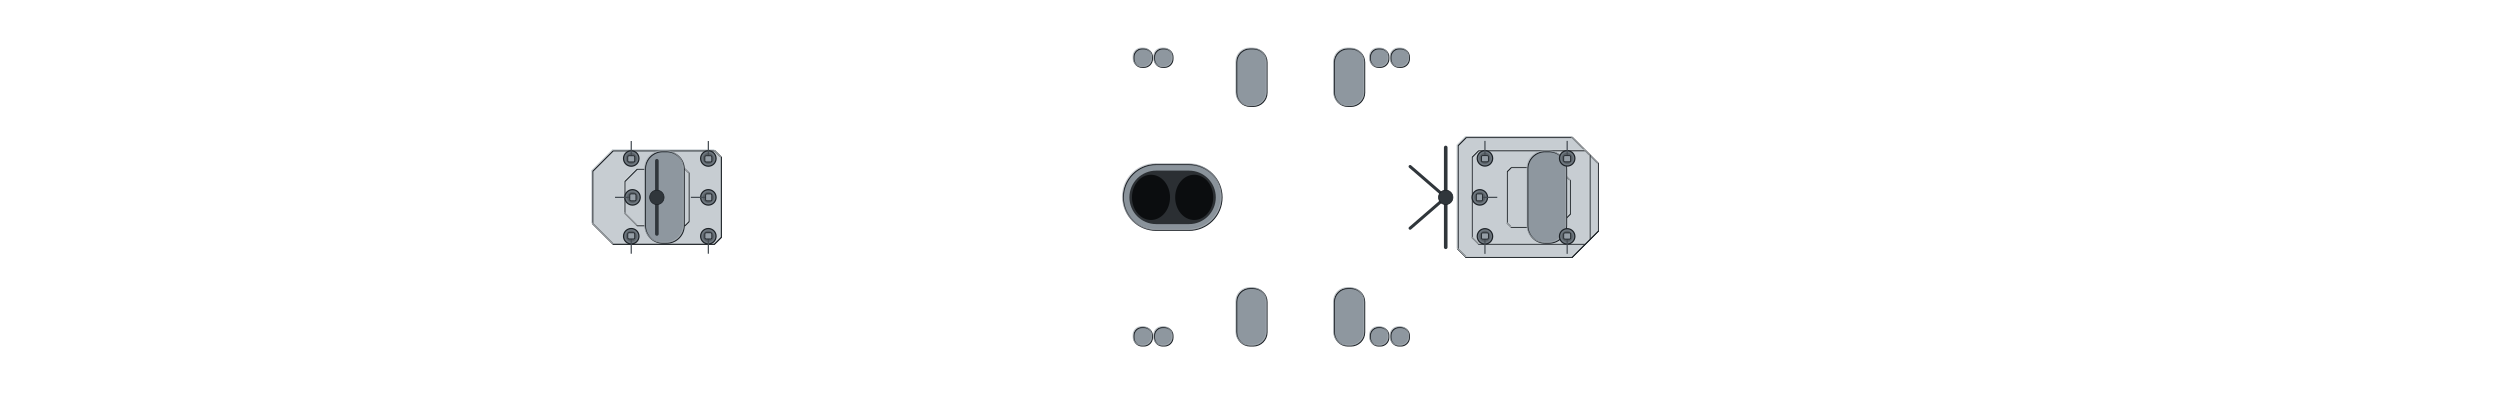
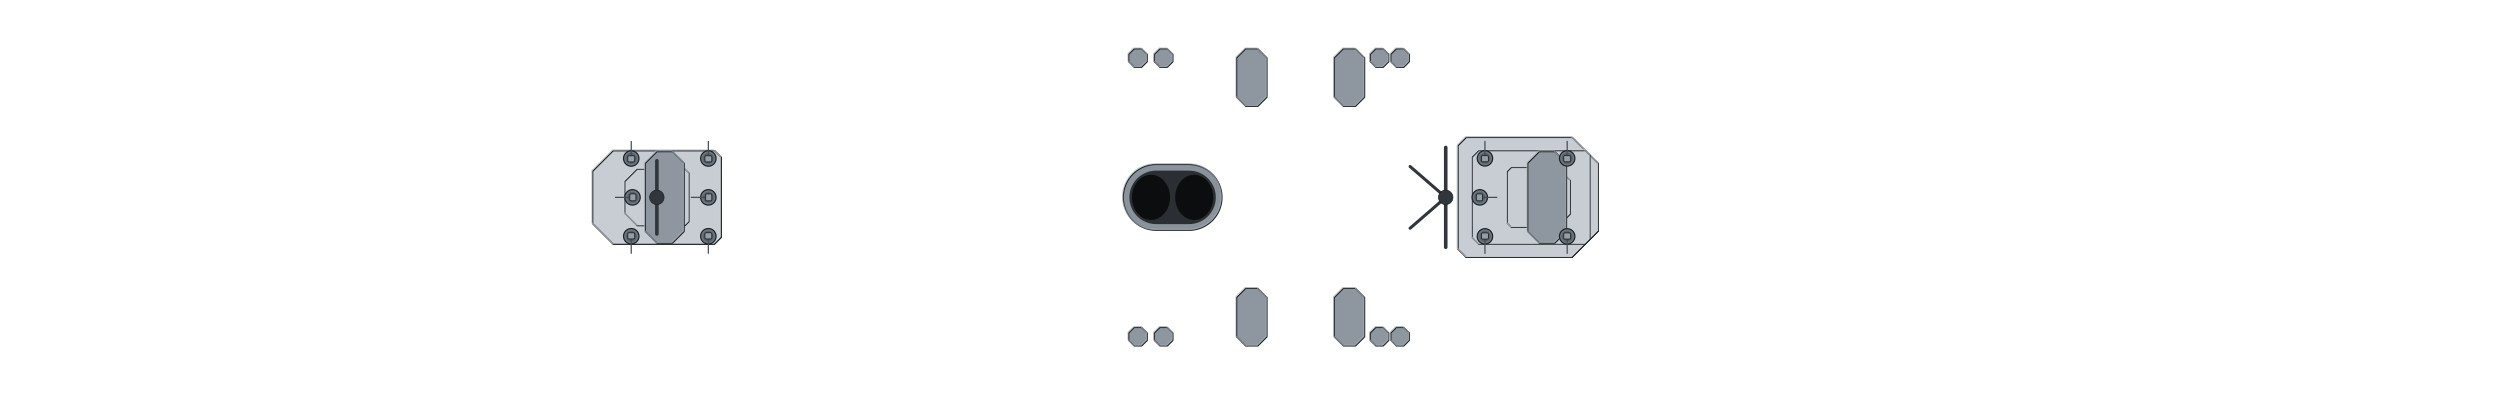
<svg xmlns="http://www.w3.org/2000/svg" width="2432" height="384" viewBox="-121.6 -19.2 243.2 38.4" shape-rendering="geometricPrecision">
  <defs>
    <clipPath id="hullclip">
      <path d="M-116.5,-1.618 L-116.491,-1.805 L-116.466,-1.991 L-116.423,-2.177 L-116.364,-2.363 L-116.287,-2.549 L-116.194,-2.735 L-116.084,-2.921 L-115.956,-3.106 L-115.812,-3.292 L-115.651,-3.477 L-115.472,-3.661 L-115.277,-3.846 L-115.066,-4.03 L-114.837,-4.213 L-114.592,-4.397 L-114.33,-4.58 L-114.051,-4.762 L-113.755,-4.944 L-113.443,-5.125 L-113.115,-5.306 L-112.77,-5.486 L-112.408,-5.666 L-112.03,-5.845 L-111.636,-6.023 L-111.225,-6.201 L-110.798,-6.378 L-110.355,-6.554 L-109.896,-6.729 L-109.421,-6.904 L-108.929,-7.078 L-108.422,-7.251 L-107.899,-7.423 L-107.361,-7.594 L-106.806,-7.764 L-106.236,-7.934 L-105.651,-8.102 L-105.05,-8.269 L-104.434,-8.435 L-103.802,-8.6 L-103.156,-8.765 L-102.494,-8.927 L-101.817,-9.089 L-101.126,-9.25 L-100.419,-9.409 L-99.699,-9.567 L-98.963,-9.724 L-98.213,-9.88 L-97.449,-10.034 L-96.67,-10.187 L-95.878,-10.339 L-95.071,-10.489 L-94.25,-10.638 L-93.416,-10.785 L-92.568,-10.931 L-91.707,-11.076 L-90.832,-11.219 L-89.944,-11.36 L-89.043,-11.5 L-88.129,-11.638 L-87.202,-11.775 L-86.262,-11.91 L-85.309,-12.043 L-84.344,-12.175 L-83.367,-12.305 L-82.378,-12.433 L-81.377,-12.56 L-80.363,-12.685 L-79.338,-12.808 L-78.302,-12.929 L-77.254,-13.048 L-76.195,-13.166 L-75.124,-13.281 L-74.043,-13.395 L-72.951,-13.507 L-71.848,-13.617 L-70.734,-13.724 L-69.611,-13.83 L-68.477,-13.934 L-67.333,-14.036 L-66.18,-14.135 L-65.016,-14.233 L-63.843,-14.329 L-62.661,-14.422 L-61.47,-14.513 L-60.27,-14.602 L-59.061,-14.689 L-57.843,-14.774 L-56.617,-14.857 L-55.383,-14.937 L-54.14,-15.015 L-52.89,-15.09 L-51.632,-15.164 L-50.366,-15.235 L-49.093,-15.303 L-47.813,-15.37 L-46.526,-15.434 L-45.232,-15.495 L-43.932,-15.554 L-42.625,-15.611 L-41.311,-15.665 L-39.992,-15.716 L-38.667,-15.765 L-37.337,-15.812 L-36,-15.856 L-34.659,-15.897 L-33.313,-15.936 L-31.961,-15.972 L-30.605,-16.005 L-29.245,-16.036 L-27.88,-16.064 L-26.512,-16.089 L-25.139,-16.111 L-23.763,-16.131 L-22.383,-16.147 L-21,-16.161 L-19.614,-16.172 L-18.225,-16.179 L-16.833,-16.184 L-15.439,-16.185 L-14.043,-16.185 L-12.644,-16.185 L-11.244,-16.185 L-9.842,-16.185 L-8.439,-16.185 L-7.034,-16.185 L-5.629,-16.185 L-4.222,-16.185 L-2.815,-16.185 L-1.408,-16.185 L-0,-16.185 L1.408,-16.185 L2.815,-16.185 L4.222,-16.185 L5.629,-16.185 L7.034,-16.185 L8.439,-16.185 L9.842,-16.185 L11.244,-16.185 L12.644,-16.185 L14.043,-16.185 L15.439,-16.185 L16.833,-16.182 L18.225,-16.173 L19.614,-16.156 L21,-16.132 L22.383,-16.101 L23.763,-16.065 L25.139,-16.022 L26.512,-15.972 L27.88,-15.917 L29.245,-15.855 L30.605,-15.788 L31.961,-15.715 L33.313,-15.636 L34.659,-15.552 L36,-15.462 L37.337,-15.366 L38.667,-15.266 L39.992,-15.16 L41.311,-15.05 L42.625,-14.934 L43.932,-14.813 L45.232,-14.688 L46.526,-14.558 L47.813,-14.424 L49.093,-14.285 L50.366,-14.142 L51.632,-13.995 L52.89,-13.844 L54.14,-13.689 L55.383,-13.53 L56.617,-13.367 L57.843,-13.201 L59.061,-13.032 L60.27,-12.859 L61.47,-12.683 L62.661,-12.504 L63.843,-12.323 L65.016,-12.138 L66.18,-11.951 L67.333,-11.761 L68.477,-11.569 L69.611,-11.375 L70.734,-11.179 L71.848,-10.98 L72.951,-10.78 L74.043,-10.579 L75.124,-10.375 L76.195,-10.171 L77.254,-9.965 L78.302,-9.758 L79.338,-9.55 L80.363,-9.341 L81.377,-9.132 L82.378,-8.922 L83.367,-8.711 L84.344,-8.501 L85.309,-8.29 L86.262,-8.079 L87.202,-7.868 L88.129,-7.658 L89.043,-7.448 L89.944,-7.239 L90.832,-7.03 L91.707,-6.822 L92.568,-6.615 L93.416,-6.41 L94.25,-6.205 L95.071,-6.002 L95.878,-5.801 L96.67,-5.601 L97.449,-5.402 L98.213,-5.206 L98.963,-5.012 L99.699,-4.82 L100.419,-4.63 L101.126,-4.442 L101.817,-4.257 L102.494,-4.075 L103.156,-3.895 L103.802,-3.718 L104.434,-3.545 L105.05,-3.374 L105.651,-3.206 L106.236,-3.042 L106.806,-2.881 L107.361,-2.724 L107.899,-2.57 L108.422,-2.42 L108.929,-2.273 L109.421,-2.131 L109.896,-1.993 L110.355,-1.858 L110.798,-1.728 L111.225,-1.602 L111.636,-1.48 L112.03,-1.362 L112.408,-1.25 L112.77,-1.141 L113.115,-1.037 L113.443,-0.938 L113.755,-0.843 L114.051,-0.754 L114.33,-0.669 L114.592,-0.589 L114.837,-0.514 L115.066,-0.444 L115.277,-0.378 L115.472,-0.318 L115.651,-0.263 L115.812,-0.214 L115.956,-0.169 L116.084,-0.129 L116.194,-0.095 L116.287,-0.066 L116.364,-0.042 L116.423,-0.024 L116.466,-0.011 L116.466,0.011 L116.423,0.024 L116.364,0.042 L116.287,0.066 L116.194,0.095 L116.084,0.129 L115.956,0.169 L115.812,0.214 L115.651,0.263 L115.472,0.318 L115.277,0.378 L115.066,0.444 L114.837,0.514 L114.592,0.589 L114.33,0.669 L114.051,0.754 L113.755,0.843 L113.443,0.938 L113.115,1.037 L112.77,1.141 L112.408,1.25 L112.03,1.362 L111.636,1.48 L111.225,1.602 L110.798,1.728 L110.355,1.858 L109.896,1.993 L109.421,2.131 L108.929,2.273 L108.422,2.42 L107.899,2.57 L107.361,2.724 L106.806,2.881 L106.236,3.042 L105.651,3.206 L105.05,3.374 L104.434,3.545 L103.802,3.718 L103.156,3.895 L102.494,4.075 L101.817,4.257 L101.126,4.442 L100.419,4.63 L99.699,4.82 L98.963,5.012 L98.213,5.206 L97.449,5.402 L96.67,5.601 L95.878,5.801 L95.071,6.002 L94.25,6.205 L93.416,6.41 L92.568,6.615 L91.707,6.822 L90.832,7.03 L89.944,7.239 L89.043,7.448 L88.129,7.658 L87.202,7.868 L86.262,8.079 L85.309,8.29 L84.344,8.501 L83.367,8.711 L82.378,8.922 L81.377,9.132 L80.363,9.341 L79.338,9.55 L78.302,9.758 L77.254,9.965 L76.195,10.171 L75.124,10.375 L74.043,10.579 L72.951,10.78 L71.848,10.98 L70.734,11.179 L69.611,11.375 L68.477,11.569 L67.333,11.761 L66.18,11.951 L65.016,12.138 L63.843,12.323 L62.661,12.504 L61.47,12.683 L60.27,12.859 L59.061,13.032 L57.843,13.201 L56.617,13.367 L55.383,13.53 L54.14,13.689 L52.89,13.844 L51.632,13.995 L50.366,14.142 L49.093,14.285 L47.813,14.424 L46.526,14.558 L45.232,14.688 L43.932,14.813 L42.625,14.934 L41.311,15.05 L39.992,15.16 L38.667,15.266 L37.337,15.366 L36,15.462 L34.659,15.552 L33.313,15.636 L31.961,15.715 L30.605,15.788 L29.245,15.855 L27.88,15.917 L26.512,15.972 L25.139,16.022 L23.763,16.065 L22.383,16.101 L21,16.132 L19.614,16.156 L18.225,16.173 L16.833,16.182 L15.439,16.185 L14.043,16.185 L12.644,16.185 L11.244,16.185 L9.842,16.185 L8.439,16.185 L7.034,16.185 L5.629,16.185 L4.222,16.185 L2.815,16.185 L1.408,16.185 L-0,16.185 L-1.408,16.185 L-2.815,16.185 L-4.222,16.185 L-5.629,16.185 L-7.034,16.185 L-8.439,16.185 L-9.842,16.185 L-11.244,16.185 L-12.644,16.185 L-14.043,16.185 L-15.439,16.185 L-16.833,16.184 L-18.225,16.179 L-19.614,16.172 L-21,16.161 L-22.383,16.147 L-23.763,16.131 L-25.139,16.111 L-26.512,16.089 L-27.88,16.064 L-29.245,16.036 L-30.605,16.005 L-31.961,15.972 L-33.313,15.936 L-34.659,15.897 L-36,15.856 L-37.337,15.812 L-38.667,15.765 L-39.992,15.716 L-41.311,15.665 L-42.625,15.611 L-43.932,15.554 L-45.232,15.495 L-46.526,15.434 L-47.813,15.37 L-49.093,15.303 L-50.366,15.235 L-51.632,15.164 L-52.89,15.09 L-54.14,15.015 L-55.383,14.937 L-56.617,14.857 L-57.843,14.774 L-59.061,14.689 L-60.27,14.602 L-61.47,14.513 L-62.661,14.422 L-63.843,14.329 L-65.016,14.233 L-66.18,14.135 L-67.333,14.036 L-68.477,13.934 L-69.611,13.83 L-70.734,13.724 L-71.848,13.617 L-72.951,13.507 L-74.043,13.395 L-75.124,13.281 L-76.195,13.166 L-77.254,13.048 L-78.302,12.929 L-79.338,12.808 L-80.363,12.685 L-81.377,12.56 L-82.378,12.433 L-83.367,12.305 L-84.344,12.175 L-85.309,12.043 L-86.262,11.91 L-87.202,11.775 L-88.129,11.638 L-89.043,11.5 L-89.944,11.36 L-90.832,11.219 L-91.707,11.076 L-92.568,10.931 L-93.416,10.785 L-94.25,10.638 L-95.071,10.489 L-95.878,10.339 L-96.67,10.187 L-97.449,10.034 L-98.213,9.88 L-98.963,9.724 L-99.699,9.567 L-100.419,9.409 L-101.126,9.25 L-101.817,9.089 L-102.494,8.927 L-103.156,8.765 L-103.802,8.6 L-104.434,8.435 L-105.05,8.269 L-105.651,8.102 L-106.236,7.934 L-106.806,7.764 L-107.361,7.594 L-107.899,7.423 L-108.422,7.251 L-108.929,7.078 L-109.421,6.904 L-109.896,6.729 L-110.355,6.554 L-110.798,6.378 L-111.225,6.201 L-111.636,6.023 L-112.03,5.845 L-112.408,5.666 L-112.77,5.486 L-113.115,5.306 L-113.443,5.125 L-113.755,4.944 L-114.051,4.762 L-114.33,4.58 L-114.592,4.397 L-114.837,4.213 L-115.066,4.03 L-115.277,3.846 L-115.472,3.661 L-115.651,3.477 L-115.812,3.292 L-115.956,3.106 L-116.084,2.921 L-116.194,2.735 L-116.287,2.549 L-116.364,2.363 L-116.423,2.177 L-116.466,1.991 L-116.491,1.805 L-116.5,1.618 Z" />
    </clipPath>
    <clipPath id="deckclip">
      <path d="M-116.5,-1.068 L-116.491,-1.255 L-116.466,-1.441 L-116.423,-1.627 L-116.364,-1.813 L-116.287,-1.999 L-116.194,-2.185 L-116.084,-2.371 L-115.956,-2.556 L-115.812,-2.742 L-115.651,-2.927 L-115.472,-3.111 L-115.277,-3.296 L-115.066,-3.48 L-114.837,-3.663 L-114.592,-3.847 L-114.33,-4.03 L-114.051,-4.212 L-113.755,-4.394 L-113.443,-4.575 L-113.115,-4.756 L-112.77,-4.936 L-112.408,-5.116 L-112.03,-5.295 L-111.636,-5.473 L-111.225,-5.651 L-110.798,-5.828 L-110.355,-6.004 L-109.896,-6.179 L-109.421,-6.354 L-108.929,-6.528 L-108.422,-6.701 L-107.899,-6.873 L-107.361,-7.044 L-106.806,-7.214 L-106.236,-7.384 L-105.651,-7.552 L-105.05,-7.719 L-104.434,-7.885 L-103.802,-8.05 L-103.156,-8.215 L-102.494,-8.377 L-101.817,-8.539 L-101.126,-8.7 L-100.419,-8.859 L-99.699,-9.017 L-98.963,-9.174 L-98.213,-9.33 L-97.449,-9.484 L-96.67,-9.637 L-95.878,-9.789 L-95.071,-9.939 L-94.25,-10.088 L-93.416,-10.235 L-92.568,-10.381 L-91.707,-10.526 L-90.832,-10.669 L-89.944,-10.81 L-89.043,-10.95 L-88.129,-11.088 L-87.202,-11.225 L-86.262,-11.36 L-85.309,-11.493 L-84.344,-11.625 L-83.367,-11.755 L-82.378,-11.883 L-81.377,-12.01 L-80.363,-12.135 L-79.338,-12.258 L-78.302,-12.379 L-77.254,-12.498 L-76.195,-12.616 L-75.124,-12.731 L-74.043,-12.845 L-72.951,-12.957 L-71.848,-13.067 L-70.734,-13.174 L-69.611,-13.28 L-68.477,-13.384 L-67.333,-13.486 L-66.18,-13.585 L-65.016,-13.683 L-63.843,-13.779 L-62.661,-13.872 L-61.47,-13.963 L-60.27,-14.052 L-59.061,-14.139 L-57.843,-14.224 L-56.617,-14.307 L-55.383,-14.387 L-54.14,-14.465 L-52.89,-14.54 L-51.632,-14.614 L-50.366,-14.685 L-49.093,-14.753 L-47.813,-14.82 L-46.526,-14.884 L-45.232,-14.945 L-43.932,-15.004 L-42.625,-15.061 L-41.311,-15.115 L-39.992,-15.166 L-38.667,-15.215 L-37.337,-15.262 L-36,-15.306 L-34.659,-15.347 L-33.313,-15.386 L-31.961,-15.422 L-30.605,-15.455 L-29.245,-15.486 L-27.88,-15.514 L-26.512,-15.539 L-25.139,-15.561 L-23.763,-15.581 L-22.383,-15.597 L-21,-15.611 L-19.614,-15.622 L-18.225,-15.629 L-16.833,-15.634 L-15.439,-15.635 L-14.043,-15.635 L-12.644,-15.635 L-11.244,-15.635 L-9.842,-15.635 L-8.439,-15.635 L-7.034,-15.635 L-5.629,-15.635 L-4.222,-15.635 L-2.815,-15.635 L-1.408,-15.635 L-0,-15.635 L1.408,-15.635 L2.815,-15.635 L4.222,-15.635 L5.629,-15.635 L7.034,-15.635 L8.439,-15.635 L9.842,-15.635 L11.244,-15.635 L12.644,-15.635 L14.043,-15.635 L15.439,-15.635 L16.833,-15.632 L18.225,-15.623 L19.614,-15.606 L21,-15.582 L22.383,-15.551 L23.763,-15.515 L25.139,-15.472 L26.512,-15.422 L27.88,-15.367 L29.245,-15.305 L30.605,-15.238 L31.961,-15.165 L33.313,-15.086 L34.659,-15.002 L36,-14.912 L37.337,-14.816 L38.667,-14.716 L39.992,-14.61 L41.311,-14.5 L42.625,-14.384 L43.932,-14.263 L45.232,-14.138 L46.526,-14.008 L47.813,-13.874 L49.093,-13.735 L50.366,-13.592 L51.632,-13.445 L52.89,-13.294 L54.14,-13.139 L55.383,-12.98 L56.617,-12.817 L57.843,-12.651 L59.061,-12.482 L60.27,-12.309 L61.47,-12.133 L62.661,-11.954 L63.843,-11.773 L65.016,-11.588 L66.18,-11.401 L67.333,-11.211 L68.477,-11.019 L69.611,-10.825 L70.734,-10.629 L71.848,-10.43 L72.951,-10.23 L74.043,-10.029 L75.124,-9.825 L76.195,-9.621 L77.254,-9.415 L78.302,-9.208 L79.338,-9 L80.363,-8.791 L81.377,-8.582 L82.378,-8.372 L83.367,-8.161 L84.344,-7.951 L85.309,-7.74 L86.262,-7.529 L87.202,-7.318 L88.129,-7.108 L89.043,-6.898 L89.944,-6.689 L90.832,-6.48 L91.707,-6.272 L92.568,-6.065 L93.416,-5.86 L94.25,-5.655 L95.071,-5.452 L95.878,-5.251 L96.67,-5.051 L97.449,-4.852 L98.213,-4.656 L98.963,-4.462 L99.699,-4.27 L100.419,-4.08 L101.126,-3.892 L101.817,-3.707 L102.494,-3.525 L103.156,-3.345 L103.802,-3.168 L104.434,-2.995 L105.05,-2.824 L105.651,-2.656 L106.236,-2.492 L106.806,-2.331 L107.361,-2.174 L107.899,-2.02 L108.422,-1.87 L108.929,-1.723 L109.421,-1.581 L109.896,-1.443 L110.355,-1.308 L110.798,-1.178 L111.225,-1.052 L111.636,-0.93 L112.03,-0.812 L112.408,-0.7 L112.77,-0.591 L113.115,-0.487 L113.443,-0.388 L113.755,-0.293 L114.051,-0.204 L114.33,-0.119 L114.592,-0.039 L114.592,0.039 L114.33,0.119 L114.051,0.204 L113.755,0.293 L113.443,0.388 L113.115,0.487 L112.77,0.591 L112.408,0.7 L112.03,0.812 L111.636,0.93 L111.225,1.052 L110.798,1.178 L110.355,1.308 L109.896,1.443 L109.421,1.581 L108.929,1.723 L108.422,1.87 L107.899,2.02 L107.361,2.174 L106.806,2.331 L106.236,2.492 L105.651,2.656 L105.05,2.824 L104.434,2.995 L103.802,3.168 L103.156,3.345 L102.494,3.525 L101.817,3.707 L101.126,3.892 L100.419,4.08 L99.699,4.27 L98.963,4.462 L98.213,4.656 L97.449,4.852 L96.67,5.051 L95.878,5.251 L95.071,5.452 L94.25,5.655 L93.416,5.86 L92.568,6.065 L91.707,6.272 L90.832,6.48 L89.944,6.689 L89.043,6.898 L88.129,7.108 L87.202,7.318 L86.262,7.529 L85.309,7.74 L84.344,7.951 L83.367,8.161 L82.378,8.372 L81.377,8.582 L80.363,8.791 L79.338,9 L78.302,9.208 L77.254,9.415 L76.195,9.621 L75.124,9.825 L74.043,10.029 L72.951,10.23 L71.848,10.43 L70.734,10.629 L69.611,10.825 L68.477,11.019 L67.333,11.211 L66.18,11.401 L65.016,11.588 L63.843,11.773 L62.661,11.954 L61.47,12.133 L60.27,12.309 L59.061,12.482 L57.843,12.651 L56.617,12.817 L55.383,12.98 L54.14,13.139 L52.89,13.294 L51.632,13.445 L50.366,13.592 L49.093,13.735 L47.813,13.874 L46.526,14.008 L45.232,14.138 L43.932,14.263 L42.625,14.384 L41.311,14.5 L39.992,14.61 L38.667,14.716 L37.337,14.816 L36,14.912 L34.659,15.002 L33.313,15.086 L31.961,15.165 L30.605,15.238 L29.245,15.305 L27.88,15.367 L26.512,15.422 L25.139,15.472 L23.763,15.515 L22.383,15.551 L21,15.582 L19.614,15.606 L18.225,15.623 L16.833,15.632 L15.439,15.635 L14.043,15.635 L12.644,15.635 L11.244,15.635 L9.842,15.635 L8.439,15.635 L7.034,15.635 L5.629,15.635 L4.222,15.635 L2.815,15.635 L1.408,15.635 L-0,15.635 L-1.408,15.635 L-2.815,15.635 L-4.222,15.635 L-5.629,15.635 L-7.034,15.635 L-8.439,15.635 L-9.842,15.635 L-11.244,15.635 L-12.644,15.635 L-14.043,15.635 L-15.439,15.635 L-16.833,15.634 L-18.225,15.629 L-19.614,15.622 L-21,15.611 L-22.383,15.597 L-23.763,15.581 L-25.139,15.561 L-26.512,15.539 L-27.88,15.514 L-29.245,15.486 L-30.605,15.455 L-31.961,15.422 L-33.313,15.386 L-34.659,15.347 L-36,15.306 L-37.337,15.262 L-38.667,15.215 L-39.992,15.166 L-41.311,15.115 L-42.625,15.061 L-43.932,15.004 L-45.232,14.945 L-46.526,14.884 L-47.813,14.82 L-49.093,14.753 L-50.366,14.685 L-51.632,14.614 L-52.89,14.54 L-54.14,14.465 L-55.383,14.387 L-56.617,14.307 L-57.843,14.224 L-59.061,14.139 L-60.27,14.052 L-61.47,13.963 L-62.661,13.872 L-63.843,13.779 L-65.016,13.683 L-66.18,13.585 L-67.333,13.486 L-68.477,13.384 L-69.611,13.28 L-70.734,13.174 L-71.848,13.067 L-72.951,12.957 L-74.043,12.845 L-75.124,12.731 L-76.195,12.616 L-77.254,12.498 L-78.302,12.379 L-79.338,12.258 L-80.363,12.135 L-81.377,12.01 L-82.378,11.883 L-83.367,11.755 L-84.344,11.625 L-85.309,11.493 L-86.262,11.36 L-87.202,11.225 L-88.129,11.088 L-89.043,10.95 L-89.944,10.81 L-90.832,10.669 L-91.707,10.526 L-92.568,10.381 L-93.416,10.235 L-94.25,10.088 L-95.071,9.939 L-95.878,9.789 L-96.67,9.637 L-97.449,9.484 L-98.213,9.33 L-98.963,9.174 L-99.699,9.017 L-100.419,8.859 L-101.126,8.7 L-101.817,8.539 L-102.494,8.377 L-103.156,8.215 L-103.802,8.05 L-104.434,7.885 L-105.05,7.719 L-105.651,7.552 L-106.236,7.384 L-106.806,7.214 L-107.361,7.044 L-107.899,6.873 L-108.422,6.701 L-108.929,6.528 L-109.421,6.354 L-109.896,6.179 L-110.355,6.004 L-110.798,5.828 L-111.225,5.651 L-111.636,5.473 L-112.03,5.295 L-112.408,5.116 L-112.77,4.936 L-113.115,4.756 L-113.443,4.575 L-113.755,4.394 L-114.051,4.212 L-114.33,4.03 L-114.592,3.847 L-114.837,3.663 L-115.066,3.48 L-115.277,3.296 L-115.472,3.111 L-115.651,2.927 L-115.812,2.742 L-115.956,2.556 L-116.084,2.371 L-116.194,2.185 L-116.287,1.999 L-116.364,1.813 L-116.423,1.627 L-116.466,1.441 L-116.491,1.255 L-116.5,1.068 Z" />
    </clipPath>
  </defs>
  <path d="M33.89,3.263 L31.327,5.827 L21.04,5.827 L20.24,5.027 L20.24,-5.027 L21.04,-5.827 L31.327,-5.827 L33.89,-3.263 Z" fill="#a3abb2" stroke="#1c2126" stroke-width="0.12" stroke-linejoin="round" />
  <path d="M33.89,3.263 L31.327,5.827 L21.04,5.827 L20.24,5.027 L20.24,-5.027 L21.04,-5.827 L31.327,-5.827 L33.89,-3.263 Z" fill="none" stroke="#bac0c5" stroke-width="0.108" transform="translate(-0.072,-0.072)" stroke-opacity="0.7" />
  <path d="M31.327,5.827 L21.04,5.827 L20.24,5.027 L20.24,-5.027 L21.04,-5.827 L31.327,-5.827 L33.89,-3.263 L33.89,3.263 Z" fill="#b6bdc3" stroke="#1c2126" stroke-width="0.12" stroke-linejoin="round" />
  <path d="M31.327,5.827 L21.04,5.827 L20.24,5.027 L20.24,-5.027 L21.04,-5.827 L31.327,-5.827 L33.89,-3.263 L33.89,3.263 Z" fill="none" stroke="#c8ced2" stroke-width="0.108" transform="translate(-0.072,-0.072)" stroke-opacity="0.7" />
  <path d="M31.327,5.827 L21.04,5.827 L20.24,5.027 L20.24,-5.027 L21.04,-5.827 L31.327,-5.827 L33.89,-3.263 L33.89,3.263 Z" fill="#c7cdd2" stroke="#1c2126" stroke-width="0.12" stroke-linejoin="round" />
  <path d="M31.327,5.827 L21.04,5.827 L20.24,5.027 L20.24,-5.027 L21.04,-5.827 L31.327,-5.827 L33.89,-3.263 L33.89,3.263 Z" fill="none" stroke="#d5dadd" stroke-width="0.108" transform="translate(-0.072,-0.072)" stroke-opacity="0.7" />
  <path d="M33.89,3.263 L31.327,5.827 L21.04,5.827 L20.24,5.027 L20.24,-5.027 L21.04,-5.827 L31.327,-5.827 L33.89,-3.263 Z" fill="#c7cdd2" stroke="#1c2126" stroke-width="0.12" stroke-linejoin="round" />
  <path d="M33.89,3.263 L31.327,5.827 L21.04,5.827 L20.24,5.027 L20.24,-5.027 L21.04,-5.827 L31.327,-5.827 L33.89,-3.263 Z" fill="none" stroke="#d5dadd" stroke-width="0.108" transform="translate(-0.072,-0.072)" stroke-opacity="0.7" />
  <path d="M32.609,4.545 L22.242,4.545 L21.605,3.908 L21.605,-3.908 L22.242,-4.545 L32.609,-4.545 L33.071,-4.082 L33.071,4.082 Z" fill="#c7cdd2" stroke="#1c2126" stroke-width="0.12" stroke-linejoin="round" />
  <path d="M32.609,4.545 L22.242,4.545 L21.605,3.908 L21.605,-3.908 L22.242,-4.545 L32.609,-4.545 L33.071,-4.082 L33.071,4.082 Z" fill="none" stroke="#d5dadd" stroke-width="0.108" transform="translate(-0.072,-0.072)" stroke-opacity="0.7" />
  <path d="M31.16,1.631 L29.879,2.913 L25.426,2.913 L25.018,2.505 L25.018,-2.505 L25.426,-2.913 L29.879,-2.913 L31.16,-1.631 Z" fill="#c7cdd2" stroke="#1c2126" stroke-width="0.12" stroke-linejoin="round" />
  <path d="M31.16,1.631 L29.879,2.913 L25.426,2.913 L25.018,2.505 L25.018,-2.505 L25.426,-2.913 L29.879,-2.913 L31.16,-1.631 Z" fill="none" stroke="#d5dadd" stroke-width="0.108" transform="translate(-0.072,-0.072)" stroke-opacity="0.7" />
  <path d="M-51.457,3.897 L-52.092,4.532 L-61.948,4.532 L-63.942,2.538 L-63.942,-2.538 L-61.948,-4.532 L-52.092,-4.532 L-51.457,-3.897 Z" fill="#a3abb2" stroke="#1c2126" stroke-width="0.12" stroke-linejoin="round" />
  <path d="M-51.457,3.897 L-52.092,4.532 L-61.948,4.532 L-63.942,2.538 L-63.942,-2.538 L-61.948,-4.532 L-52.092,-4.532 L-51.457,-3.897 Z" fill="none" stroke="#bac0c5" stroke-width="0.108" transform="translate(-0.072,-0.072)" stroke-opacity="0.7" />
  <path d="M-52.092,4.532 L-61.948,4.532 L-63.942,2.538 L-63.942,-2.538 L-61.948,-4.532 L-52.092,-4.532 L-51.457,-3.897 L-51.457,3.897 Z" fill="#b6bdc3" stroke="#1c2126" stroke-width="0.12" stroke-linejoin="round" />
  <path d="M-52.092,4.532 L-61.948,4.532 L-63.942,2.538 L-63.942,-2.538 L-61.948,-4.532 L-52.092,-4.532 L-51.457,-3.897 L-51.457,3.897 Z" fill="none" stroke="#c8ced2" stroke-width="0.108" transform="translate(-0.072,-0.072)" stroke-opacity="0.7" />
  <path d="M-52.092,4.532 L-61.948,4.532 L-63.942,2.538 L-63.942,-2.538 L-61.948,-4.532 L-52.092,-4.532 L-51.457,-3.897 L-51.457,3.897 Z" fill="#c7cdd2" stroke="#1c2126" stroke-width="0.12" stroke-linejoin="round" />
  <path d="M-52.092,4.532 L-61.948,4.532 L-63.942,2.538 L-63.942,-2.538 L-61.948,-4.532 L-52.092,-4.532 L-51.457,-3.897 L-51.457,3.897 Z" fill="none" stroke="#d5dadd" stroke-width="0.108" transform="translate(-0.072,-0.072)" stroke-opacity="0.7" />
  <path d="M-54.579,2.366 L-54.964,2.751 L-59.61,2.751 L-60.821,1.541 L-60.821,-1.541 L-59.61,-2.751 L-54.964,-2.751 L-54.579,-2.366 Z" fill="#c7cdd2" stroke="#1c2126" stroke-width="0.12" stroke-linejoin="round" />
  <path d="M-54.579,2.366 L-54.964,2.751 L-59.61,2.751 L-60.821,1.541 L-60.821,-1.541 L-59.61,-2.751 L-54.964,-2.751 L-54.579,-2.366 Z" fill="none" stroke="#d5dadd" stroke-width="0.108" transform="translate(-0.072,-0.072)" stroke-opacity="0.7" />
-   <path d="M28.717,-4.45 L29.094,-4.45 A1.699,1.699 0 0 1 30.793,-2.751 L30.793,2.751 A1.699,1.699 0 0 1 29.094,4.45 L28.717,4.45 A1.699,1.699 0 0 1 27.018,2.751 L27.018,-2.751 A1.699,1.699 0 0 1 28.717,-4.45 Z" fill="#8e979f" stroke="#1c2126" stroke-width="0.12" stroke-linejoin="round" />
-   <path d="M28.717,-4.45 L29.094,-4.45 A1.699,1.699 0 0 1 30.793,-2.751 L30.793,2.751 A1.699,1.699 0 0 1 29.094,4.45 L28.717,4.45 A1.699,1.699 0 0 1 27.018,2.751 L27.018,-2.751 A1.699,1.699 0 0 1 28.717,-4.45 Z" fill="none" stroke="#aab1b7" stroke-width="0.108" transform="translate(-0.072,-0.072)" stroke-opacity="0.7" />
-   <path d="M-57.122,-4.45 L-56.745,-4.45 A1.699,1.699 0 0 1 -55.046,-2.751 L-55.046,2.751 A1.699,1.699 0 0 1 -56.745,4.45 L-57.122,4.45 A1.699,1.699 0 0 1 -58.821,2.751 L-58.821,-2.751 A1.699,1.699 0 0 1 -57.122,-4.45 Z" fill="#8e979f" stroke="#1c2126" stroke-width="0.12" stroke-linejoin="round" />
-   <path d="M-57.122,-4.45 L-56.745,-4.45 A1.699,1.699 0 0 1 -55.046,-2.751 L-55.046,2.751 A1.699,1.699 0 0 1 -56.745,4.45 L-57.122,4.45 A1.699,1.699 0 0 1 -58.821,2.751 L-58.821,-2.751 A1.699,1.699 0 0 1 -57.122,-4.45 Z" fill="none" stroke="#aab1b7" stroke-width="0.108" transform="translate(-0.072,-0.072)" stroke-opacity="0.7" />
-   <path d="M0.027,8.854 L0.322,8.854 A1.328,1.328 0 0 1 1.65,10.181 L1.65,13.127 A1.328,1.328 0 0 1 0.322,14.454 L0.027,14.454 A1.328,1.328 0 0 1 -1.3,13.127 L-1.3,10.181 A1.328,1.328 0 0 1 0.027,8.854 Z" fill="#8e979f" stroke="#1c2126" stroke-width="0.12" stroke-linejoin="round" />
-   <path d="M0.027,8.854 L0.322,8.854 A1.328,1.328 0 0 1 1.65,10.181 L1.65,13.127 A1.328,1.328 0 0 1 0.322,14.454 L0.027,14.454 A1.328,1.328 0 0 1 -1.3,13.127 L-1.3,10.181 A1.328,1.328 0 0 1 0.027,8.854 Z" fill="none" stroke="#aab1b7" stroke-width="0.108" transform="translate(-0.072,-0.072)" stroke-opacity="0.7" />
-   <path d="M0.027,-14.454 L0.322,-14.454 A1.328,1.328 0 0 1 1.65,-13.127 L1.65,-10.181 A1.328,1.328 0 0 1 0.322,-8.854 L0.027,-8.854 A1.328,1.328 0 0 1 -1.3,-10.181 L-1.3,-13.127 A1.328,1.328 0 0 1 0.027,-14.454 Z" fill="#8e979f" stroke="#1c2126" stroke-width="0.12" stroke-linejoin="round" />
-   <path d="M0.027,-14.454 L0.322,-14.454 A1.328,1.328 0 0 1 1.65,-13.127 L1.65,-10.181 A1.328,1.328 0 0 1 0.322,-8.854 L0.027,-8.854 A1.328,1.328 0 0 1 -1.3,-10.181 L-1.3,-13.127 A1.328,1.328 0 0 1 0.027,-14.454 Z" fill="none" stroke="#aab1b7" stroke-width="0.108" transform="translate(-0.072,-0.072)" stroke-opacity="0.7" />
-   <path d="M9.527,8.854 L9.822,8.854 A1.328,1.328 0 0 1 11.15,10.181 L11.15,13.127 A1.328,1.328 0 0 1 9.822,14.454 L9.527,14.454 A1.328,1.328 0 0 1 8.2,13.127 L8.2,10.181 A1.328,1.328 0 0 1 9.527,8.854 Z" fill="#8e979f" stroke="#1c2126" stroke-width="0.12" stroke-linejoin="round" />
-   <path d="M9.527,8.854 L9.822,8.854 A1.328,1.328 0 0 1 11.15,10.181 L11.15,13.127 A1.328,1.328 0 0 1 9.822,14.454 L9.527,14.454 A1.328,1.328 0 0 1 8.2,13.127 L8.2,10.181 A1.328,1.328 0 0 1 9.527,8.854 Z" fill="none" stroke="#aab1b7" stroke-width="0.108" transform="translate(-0.072,-0.072)" stroke-opacity="0.7" />
-   <path d="M9.527,-14.454 L9.822,-14.454 A1.328,1.328 0 0 1 11.15,-13.127 L11.15,-10.181 A1.328,1.328 0 0 1 9.822,-8.854 L9.527,-8.854 A1.328,1.328 0 0 1 8.2,-10.181 L8.2,-13.127 A1.328,1.328 0 0 1 9.527,-14.454 Z" fill="#8e979f" stroke="#1c2126" stroke-width="0.12" stroke-linejoin="round" />
-   <path d="M9.527,-14.454 L9.822,-14.454 A1.328,1.328 0 0 1 11.15,-13.127 L11.15,-10.181 A1.328,1.328 0 0 1 9.822,-8.854 L9.527,-8.854 A1.328,1.328 0 0 1 8.2,-10.181 L8.2,-13.127 A1.328,1.328 0 0 1 9.527,-14.454 Z" fill="none" stroke="#aab1b7" stroke-width="0.108" transform="translate(-0.072,-0.072)" stroke-opacity="0.7" />
-   <path d="M-8.49,12.654 L-8.31,12.654 A0.81,0.81 0 0 1 -7.5,13.464 L-7.5,13.644 A0.81,0.81 0 0 1 -8.31,14.454 L-8.49,14.454 A0.81,0.81 0 0 1 -9.3,13.644 L-9.3,13.464 A0.81,0.81 0 0 1 -8.49,12.654 Z" fill="#8e979f" stroke="#1c2126" stroke-width="0.12" stroke-linejoin="round" />
-   <path d="M-8.49,12.654 L-8.31,12.654 A0.81,0.81 0 0 1 -7.5,13.464 L-7.5,13.644 A0.81,0.81 0 0 1 -8.31,14.454 L-8.49,14.454 A0.81,0.81 0 0 1 -9.3,13.644 L-9.3,13.464 A0.81,0.81 0 0 1 -8.49,12.654 Z" fill="none" stroke="#aab1b7" stroke-width="0.108" transform="translate(-0.072,-0.072)" stroke-opacity="0.7" />
-   <path d="M-8.49,-14.454 L-8.31,-14.454 A0.81,0.81 0 0 1 -7.5,-13.644 L-7.5,-13.464 A0.81,0.81 0 0 1 -8.31,-12.654 L-8.49,-12.654 A0.81,0.81 0 0 1 -9.3,-13.464 L-9.3,-13.644 A0.81,0.81 0 0 1 -8.49,-14.454 Z" fill="#8e979f" stroke="#1c2126" stroke-width="0.12" stroke-linejoin="round" />
-   <path d="M-8.49,-14.454 L-8.31,-14.454 A0.81,0.81 0 0 1 -7.5,-13.644 L-7.5,-13.464 A0.81,0.81 0 0 1 -8.31,-12.654 L-8.49,-12.654 A0.81,0.81 0 0 1 -9.3,-13.464 L-9.3,-13.644 A0.81,0.81 0 0 1 -8.49,-14.454 Z" fill="none" stroke="#aab1b7" stroke-width="0.108" transform="translate(-0.072,-0.072)" stroke-opacity="0.7" />
-   <path d="M-10.49,12.654 L-10.31,12.654 A0.81,0.81 0 0 1 -9.5,13.464 L-9.5,13.644 A0.81,0.81 0 0 1 -10.31,14.454 L-10.49,14.454 A0.81,0.81 0 0 1 -11.3,13.644 L-11.3,13.464 A0.81,0.81 0 0 1 -10.49,12.654 Z" fill="#8e979f" stroke="#1c2126" stroke-width="0.12" stroke-linejoin="round" />
-   <path d="M-10.49,12.654 L-10.31,12.654 A0.81,0.81 0 0 1 -9.5,13.464 L-9.5,13.644 A0.81,0.81 0 0 1 -10.31,14.454 L-10.49,14.454 A0.81,0.81 0 0 1 -11.3,13.644 L-11.3,13.464 A0.81,0.81 0 0 1 -10.49,12.654 Z" fill="none" stroke="#aab1b7" stroke-width="0.108" transform="translate(-0.072,-0.072)" stroke-opacity="0.7" />
-   <path d="M-10.49,-14.454 L-10.31,-14.454 A0.81,0.81 0 0 1 -9.5,-13.644 L-9.5,-13.464 A0.81,0.81 0 0 1 -10.31,-12.654 L-10.49,-12.654 A0.81,0.81 0 0 1 -11.3,-13.464 L-11.3,-13.644 A0.81,0.81 0 0 1 -10.49,-14.454 Z" fill="#8e979f" stroke="#1c2126" stroke-width="0.12" stroke-linejoin="round" />
-   <path d="M-10.49,-14.454 L-10.31,-14.454 A0.81,0.81 0 0 1 -9.5,-13.644 L-9.5,-13.464 A0.81,0.81 0 0 1 -10.31,-12.654 L-10.49,-12.654 A0.81,0.81 0 0 1 -11.3,-13.464 L-11.3,-13.644 A0.81,0.81 0 0 1 -10.49,-14.454 Z" fill="none" stroke="#aab1b7" stroke-width="0.108" transform="translate(-0.072,-0.072)" stroke-opacity="0.7" />
-   <path d="M12.51,12.654 L12.69,12.654 A0.81,0.81 0 0 1 13.5,13.464 L13.5,13.644 A0.81,0.81 0 0 1 12.69,14.454 L12.51,14.454 A0.81,0.81 0 0 1 11.7,13.644 L11.7,13.464 A0.81,0.81 0 0 1 12.51,12.654 Z" fill="#8e979f" stroke="#1c2126" stroke-width="0.12" stroke-linejoin="round" />
-   <path d="M12.51,12.654 L12.69,12.654 A0.81,0.81 0 0 1 13.5,13.464 L13.5,13.644 A0.81,0.81 0 0 1 12.69,14.454 L12.51,14.454 A0.81,0.81 0 0 1 11.7,13.644 L11.7,13.464 A0.81,0.81 0 0 1 12.51,12.654 Z" fill="none" stroke="#aab1b7" stroke-width="0.108" transform="translate(-0.072,-0.072)" stroke-opacity="0.7" />
-   <path d="M12.51,-14.454 L12.69,-14.454 A0.81,0.81 0 0 1 13.5,-13.644 L13.5,-13.464 A0.81,0.81 0 0 1 12.69,-12.654 L12.51,-12.654 A0.81,0.81 0 0 1 11.7,-13.464 L11.7,-13.644 A0.81,0.81 0 0 1 12.51,-14.454 Z" fill="#8e979f" stroke="#1c2126" stroke-width="0.12" stroke-linejoin="round" />
-   <path d="M12.51,-14.454 L12.69,-14.454 A0.81,0.81 0 0 1 13.5,-13.644 L13.5,-13.464 A0.81,0.81 0 0 1 12.69,-12.654 L12.51,-12.654 A0.81,0.81 0 0 1 11.7,-13.464 L11.7,-13.644 A0.81,0.81 0 0 1 12.51,-14.454 Z" fill="none" stroke="#aab1b7" stroke-width="0.108" transform="translate(-0.072,-0.072)" stroke-opacity="0.7" />
-   <path d="M14.51,12.654 L14.69,12.654 A0.81,0.81 0 0 1 15.5,13.464 L15.5,13.644 A0.81,0.81 0 0 1 14.69,14.454 L14.51,14.454 A0.81,0.81 0 0 1 13.7,13.644 L13.7,13.464 A0.81,0.81 0 0 1 14.51,12.654 Z" fill="#8e979f" stroke="#1c2126" stroke-width="0.12" stroke-linejoin="round" />
-   <path d="M14.51,12.654 L14.69,12.654 A0.81,0.81 0 0 1 15.5,13.464 L15.5,13.644 A0.81,0.81 0 0 1 14.69,14.454 L14.51,14.454 A0.81,0.81 0 0 1 13.7,13.644 L13.7,13.464 A0.81,0.81 0 0 1 14.51,12.654 Z" fill="none" stroke="#aab1b7" stroke-width="0.108" transform="translate(-0.072,-0.072)" stroke-opacity="0.7" />
-   <path d="M14.51,-14.454 L14.69,-14.454 A0.81,0.81 0 0 1 15.5,-13.644 L15.5,-13.464 A0.81,0.81 0 0 1 14.69,-12.654 L14.51,-12.654 A0.81,0.81 0 0 1 13.7,-13.464 L13.7,-13.644 A0.81,0.81 0 0 1 14.51,-14.454 Z" fill="#8e979f" stroke="#1c2126" stroke-width="0.12" stroke-linejoin="round" />
-   <path d="M14.51,-14.454 L14.69,-14.454 A0.81,0.81 0 0 1 15.5,-13.644 L15.5,-13.464 A0.81,0.81 0 0 1 14.69,-12.654 L14.51,-12.654 A0.81,0.81 0 0 1 13.7,-13.464 L13.7,-13.644 A0.81,0.81 0 0 1 14.51,-14.454 Z" fill="none" stroke="#aab1b7" stroke-width="0.108" transform="translate(-0.072,-0.072)" stroke-opacity="0.7" />
+   <path d="M30.793,-3.317 L30.793,3.317 L29.66,4.45 L28.151,4.45 L27.018,3.317 L27.018,-3.317 L28.151,-4.45 L29.66,-4.45 Z" fill="#8e979f" stroke="#1c2126" stroke-width="0.12" stroke-linejoin="round" />
+   <path d="M30.793,-3.317 L30.793,3.317 L29.66,4.45 L28.151,4.45 L27.018,3.317 L27.018,-3.317 L28.151,-4.45 L29.66,-4.45 Z" fill="none" stroke="#aab1b7" stroke-width="0.108" transform="translate(-0.072,-0.072)" stroke-opacity="0.7" />
+   <path d="M-55.046,-3.317 L-55.046,3.317 L-56.178,4.45 L-57.688,4.45 L-58.821,3.317 L-58.821,-3.317 L-57.688,-4.45 L-56.178,-4.45 Z" fill="#8e979f" stroke="#1c2126" stroke-width="0.12" stroke-linejoin="round" />
+   <path d="M-55.046,-3.317 L-55.046,3.317 L-56.178,4.45 L-57.688,4.45 L-58.821,3.317 L-58.821,-3.317 L-57.688,-4.45 L-56.178,-4.45 Z" fill="none" stroke="#aab1b7" stroke-width="0.108" transform="translate(-0.072,-0.072)" stroke-opacity="0.7" />
+   <path d="M1.65,9.739 L1.65,13.569 L0.765,14.454 L-0.415,14.454 L-1.3,13.569 L-1.3,9.739 L-0.415,8.854 L0.765,8.854 Z" fill="#8e979f" stroke="#1c2126" stroke-width="0.12" stroke-linejoin="round" />
+   <path d="M1.65,9.739 L1.65,13.569 L0.765,14.454 L-0.415,14.454 L-1.3,13.569 L-1.3,9.739 L-0.415,8.854 L0.765,8.854 Z" fill="none" stroke="#aab1b7" stroke-width="0.108" transform="translate(-0.072,-0.072)" stroke-opacity="0.7" />
+   <path d="M1.65,-13.569 L1.65,-9.739 L0.765,-8.854 L-0.415,-8.854 L-1.3,-9.739 L-1.3,-13.569 L-0.415,-14.454 L0.765,-14.454 Z" fill="#8e979f" stroke="#1c2126" stroke-width="0.12" stroke-linejoin="round" />
+   <path d="M1.65,-13.569 L1.65,-9.739 L0.765,-8.854 L-0.415,-8.854 L-1.3,-9.739 L-1.3,-13.569 L-0.415,-14.454 L0.765,-14.454 Z" fill="none" stroke="#aab1b7" stroke-width="0.108" transform="translate(-0.072,-0.072)" stroke-opacity="0.7" />
+   <path d="M11.15,9.739 L11.15,13.569 L10.265,14.454 L9.085,14.454 L8.2,13.569 L8.2,9.739 L9.085,8.854 L10.265,8.854 Z" fill="#8e979f" stroke="#1c2126" stroke-width="0.12" stroke-linejoin="round" />
+   <path d="M11.15,9.739 L11.15,13.569 L10.265,14.454 L9.085,14.454 L8.2,13.569 L8.2,9.739 L9.085,8.854 L10.265,8.854 Z" fill="none" stroke="#aab1b7" stroke-width="0.108" transform="translate(-0.072,-0.072)" stroke-opacity="0.7" />
+   <path d="M11.15,-13.569 L11.15,-9.739 L10.265,-8.854 L9.085,-8.854 L8.2,-9.739 L8.2,-13.569 L9.085,-14.454 L10.265,-14.454 Z" fill="#8e979f" stroke="#1c2126" stroke-width="0.12" stroke-linejoin="round" />
+   <path d="M11.15,-13.569 L11.15,-9.739 L10.265,-8.854 L9.085,-8.854 L8.2,-9.739 L8.2,-13.569 L9.085,-14.454 L10.265,-14.454 Z" fill="none" stroke="#aab1b7" stroke-width="0.108" transform="translate(-0.072,-0.072)" stroke-opacity="0.7" />
+   <path d="M-7.5,13.194 L-7.5,13.914 L-8.04,14.454 L-8.76,14.454 L-9.3,13.914 L-9.3,13.194 L-8.76,12.654 L-8.04,12.654 Z" fill="#8e979f" stroke="#1c2126" stroke-width="0.12" stroke-linejoin="round" />
+   <path d="M-7.5,13.194 L-7.5,13.914 L-8.04,14.454 L-8.76,14.454 L-9.3,13.914 L-9.3,13.194 L-8.76,12.654 L-8.04,12.654 Z" fill="none" stroke="#aab1b7" stroke-width="0.108" transform="translate(-0.072,-0.072)" stroke-opacity="0.7" />
+   <path d="M-7.5,-13.914 L-7.5,-13.194 L-8.04,-12.654 L-8.76,-12.654 L-9.3,-13.194 L-9.3,-13.914 L-8.76,-14.454 L-8.04,-14.454 Z" fill="#8e979f" stroke="#1c2126" stroke-width="0.12" stroke-linejoin="round" />
+   <path d="M-7.5,-13.914 L-7.5,-13.194 L-8.04,-12.654 L-8.76,-12.654 L-9.3,-13.194 L-9.3,-13.914 L-8.76,-14.454 L-8.04,-14.454 Z" fill="none" stroke="#aab1b7" stroke-width="0.108" transform="translate(-0.072,-0.072)" stroke-opacity="0.7" />
+   <path d="M-10,13.194 L-10,13.914 L-10.54,14.454 L-11.26,14.454 L-11.8,13.914 L-11.8,13.194 L-11.26,12.654 L-10.54,12.654 Z" fill="#8e979f" stroke="#1c2126" stroke-width="0.12" stroke-linejoin="round" />
+   <path d="M-10,13.194 L-10,13.914 L-10.54,14.454 L-11.26,14.454 L-11.8,13.914 L-11.8,13.194 L-11.26,12.654 L-10.54,12.654 Z" fill="none" stroke="#aab1b7" stroke-width="0.108" transform="translate(-0.072,-0.072)" stroke-opacity="0.7" />
+   <path d="M-10,-13.914 L-10,-13.194 L-10.54,-12.654 L-11.26,-12.654 L-11.8,-13.194 L-11.8,-13.914 L-11.26,-14.454 L-10.54,-14.454 Z" fill="#8e979f" stroke="#1c2126" stroke-width="0.12" stroke-linejoin="round" />
+   <path d="M-10,-13.914 L-10,-13.194 L-10.54,-12.654 L-11.26,-12.654 L-11.8,-13.194 L-11.8,-13.914 L-11.26,-14.454 L-10.54,-14.454 Z" fill="none" stroke="#aab1b7" stroke-width="0.108" transform="translate(-0.072,-0.072)" stroke-opacity="0.7" />
+   <path d="M13.5,13.194 L13.5,13.914 L12.96,14.454 L12.24,14.454 L11.7,13.914 L11.7,13.194 L12.24,12.654 L12.96,12.654 Z" fill="#8e979f" stroke="#1c2126" stroke-width="0.12" stroke-linejoin="round" />
+   <path d="M13.5,13.194 L13.5,13.914 L12.96,14.454 L12.24,14.454 L11.7,13.914 L11.7,13.194 L12.24,12.654 L12.96,12.654 Z" fill="none" stroke="#aab1b7" stroke-width="0.108" transform="translate(-0.072,-0.072)" stroke-opacity="0.7" />
+   <path d="M13.5,-13.914 L13.5,-13.194 L12.96,-12.654 L12.24,-12.654 L11.7,-13.194 L11.7,-13.914 L12.24,-14.454 L12.96,-14.454 Z" fill="#8e979f" stroke="#1c2126" stroke-width="0.12" stroke-linejoin="round" />
+   <path d="M13.5,-13.914 L13.5,-13.194 L12.96,-12.654 L12.24,-12.654 L11.7,-13.194 L11.7,-13.914 L12.24,-14.454 L12.96,-14.454 Z" fill="none" stroke="#aab1b7" stroke-width="0.108" transform="translate(-0.072,-0.072)" stroke-opacity="0.7" />
+   <path d="M15.5,13.194 L15.5,13.914 L14.96,14.454 L14.24,14.454 L13.7,13.914 L13.7,13.194 L14.24,12.654 L14.96,12.654 Z" fill="#8e979f" stroke="#1c2126" stroke-width="0.12" stroke-linejoin="round" />
+   <path d="M15.5,13.194 L15.5,13.914 L14.96,14.454 L14.24,14.454 L13.7,13.914 L13.7,13.194 L14.24,12.654 L14.96,12.654 Z" fill="none" stroke="#aab1b7" stroke-width="0.108" transform="translate(-0.072,-0.072)" stroke-opacity="0.7" />
+   <path d="M15.5,-13.914 L15.5,-13.194 L14.96,-12.654 L14.24,-12.654 L13.7,-13.194 L13.7,-13.914 L14.24,-14.454 L14.96,-14.454 Z" fill="#8e979f" stroke="#1c2126" stroke-width="0.12" stroke-linejoin="round" />
+   <path d="M15.5,-13.914 L15.5,-13.194 L14.96,-12.654 L14.24,-12.654 L13.7,-13.194 L13.7,-13.914 L14.24,-14.454 L14.96,-14.454 Z" fill="none" stroke="#aab1b7" stroke-width="0.108" transform="translate(-0.072,-0.072)" stroke-opacity="0.7" />
  <g transform="translate(-52.692,3.782) rotate(90)">
    <circle r="0.75" fill="#6f7880" stroke="#1c2126" stroke-width="0.12" stroke-linejoin="round" />
    <circle r="0.54" fill="#596066" />
    <rect x="0" y="-0.06" width="1.7" height="0.12" fill="#454c53" />
    <rect x="-0.338" y="-0.338" width="0.6" height="0.675" rx="0.112" fill="#959ea6" stroke="#1c2126" stroke-width="0.084" stroke-linejoin="round" />
  </g>
  <g transform="translate(-52.692,-3.782) rotate(-90)">
    <circle r="0.75" fill="#6f7880" stroke="#1c2126" stroke-width="0.12" stroke-linejoin="round" />
    <circle r="0.54" fill="#596066" />
    <rect x="0" y="-0.06" width="1.7" height="0.12" fill="#454c53" />
    <rect x="-0.338" y="-0.338" width="0.6" height="0.675" rx="0.112" fill="#959ea6" stroke="#1c2126" stroke-width="0.084" stroke-linejoin="round" />
  </g>
  <g transform="translate(22.855,3.795) rotate(90)">
    <circle r="0.75" fill="#6f7880" stroke="#1c2126" stroke-width="0.12" stroke-linejoin="round" />
    <circle r="0.54" fill="#596066" />
    <rect x="0" y="-0.06" width="1.7" height="0.12" fill="#454c53" />
    <rect x="-0.338" y="-0.338" width="0.6" height="0.675" rx="0.112" fill="#959ea6" stroke="#1c2126" stroke-width="0.084" stroke-linejoin="round" />
  </g>
  <g transform="translate(22.855,-3.795) rotate(-90)">
    <circle r="0.75" fill="#6f7880" stroke="#1c2126" stroke-width="0.12" stroke-linejoin="round" />
    <circle r="0.54" fill="#596066" />
    <rect x="0" y="-0.06" width="1.7" height="0.12" fill="#454c53" />
    <rect x="-0.338" y="-0.338" width="0.6" height="0.675" rx="0.112" fill="#959ea6" stroke="#1c2126" stroke-width="0.084" stroke-linejoin="round" />
  </g>
  <g transform="translate(-60.192,3.782) rotate(90)">
    <circle r="0.75" fill="#6f7880" stroke="#1c2126" stroke-width="0.12" stroke-linejoin="round" />
    <circle r="0.54" fill="#596066" />
    <rect x="0" y="-0.06" width="1.7" height="0.12" fill="#454c53" />
    <rect x="-0.338" y="-0.338" width="0.6" height="0.675" rx="0.112" fill="#959ea6" stroke="#1c2126" stroke-width="0.084" stroke-linejoin="round" />
  </g>
  <g transform="translate(-60.192,-3.782) rotate(-90)">
    <circle r="0.75" fill="#6f7880" stroke="#1c2126" stroke-width="0.12" stroke-linejoin="round" />
    <circle r="0.54" fill="#596066" />
    <rect x="0" y="-0.06" width="1.7" height="0.12" fill="#454c53" />
    <rect x="-0.338" y="-0.338" width="0.6" height="0.675" rx="0.112" fill="#959ea6" stroke="#1c2126" stroke-width="0.084" stroke-linejoin="round" />
  </g>
  <g transform="translate(30.855,3.795) rotate(90)">
    <circle r="0.75" fill="#6f7880" stroke="#1c2126" stroke-width="0.12" stroke-linejoin="round" />
    <circle r="0.54" fill="#596066" />
    <rect x="0" y="-0.06" width="1.7" height="0.12" fill="#454c53" />
    <rect x="-0.338" y="-0.338" width="0.6" height="0.675" rx="0.112" fill="#959ea6" stroke="#1c2126" stroke-width="0.084" stroke-linejoin="round" />
  </g>
  <g transform="translate(30.855,-3.795) rotate(-90)">
    <circle r="0.75" fill="#6f7880" stroke="#1c2126" stroke-width="0.12" stroke-linejoin="round" />
    <circle r="0.54" fill="#596066" />
    <rect x="0" y="-0.06" width="1.7" height="0.12" fill="#454c53" />
    <rect x="-0.338" y="-0.338" width="0.6" height="0.675" rx="0.112" fill="#959ea6" stroke="#1c2126" stroke-width="0.084" stroke-linejoin="round" />
  </g>
  <g transform="translate(-52.692,0) rotate(180)">
    <circle r="0.75" fill="#6f7880" stroke="#1c2126" stroke-width="0.12" stroke-linejoin="round" />
    <circle r="0.54" fill="#596066" />
    <rect x="0" y="-0.06" width="1.7" height="0.12" fill="#454c53" />
    <rect x="-0.338" y="-0.338" width="0.6" height="0.675" rx="0.112" fill="#959ea6" stroke="#1c2126" stroke-width="0.084" stroke-linejoin="round" />
  </g>
  <g transform="translate(22.355,0) rotate(0)">
    <circle r="0.75" fill="#6f7880" stroke="#1c2126" stroke-width="0.12" stroke-linejoin="round" />
    <circle r="0.54" fill="#596066" />
    <rect x="0" y="-0.06" width="1.7" height="0.12" fill="#454c53" />
    <rect x="-0.338" y="-0.338" width="0.6" height="0.675" rx="0.112" fill="#959ea6" stroke="#1c2126" stroke-width="0.084" stroke-linejoin="round" />
  </g>
  <g transform="translate(-60.071,0) rotate(180)">
    <circle r="0.75" fill="#6f7880" stroke="#1c2126" stroke-width="0.12" stroke-linejoin="round" />
    <circle r="0.54" fill="#596066" />
    <rect x="0" y="-0.06" width="1.7" height="0.12" fill="#454c53" />
    <rect x="-0.338" y="-0.338" width="0.6" height="0.675" rx="0.112" fill="#959ea6" stroke="#1c2126" stroke-width="0.084" stroke-linejoin="round" />
  </g>
  <path d="M-9.129,-3.201 L-5.928,-3.201 A3.201,3.201 0 0 1 -2.727,0 L-2.727,0 A3.201,3.201 0 0 1 -5.928,3.201 L-9.129,3.201 A3.201,3.201 0 0 1 -12.331,0 L-12.331,0 A3.201,3.201 0 0 1 -9.129,-3.201 Z" fill="#8a939b" stroke="#1c2126" stroke-width="0.12" stroke-linejoin="round" />
  <path d="M-9.129,-2.601 L-5.928,-2.601 A2.601,2.601 0 0 1 -3.327,0 L-3.327,0 A2.601,2.601 0 0 1 -5.928,2.601 L-9.129,2.601 A2.601,2.601 0 0 1 -11.731,0 L-11.731,0 A2.601,2.601 0 0 1 -9.129,-2.601 Z" fill="#2b2f33" />
  <ellipse cx="-9.63" cy="0" rx="1.851" ry="2.201" fill="#0b0d0f" />
  <ellipse cx="-5.428" cy="0" rx="1.851" ry="2.201" fill="#0b0d0f" />
  <path d="M-9.129,-3.201 L-5.928,-3.201 A3.201,3.201 0 0 1 -2.727,0 L-2.727,0 A3.201,3.201 0 0 1 -5.928,3.201 L-9.129,3.201 A3.201,3.201 0 0 1 -12.331,0 L-12.331,0 A3.201,3.201 0 0 1 -9.129,-3.201 Z" fill="none" stroke="#adb3b9" stroke-width="0.12" transform="translate(-0.072,-0.072)" stroke-opacity="0.6" />
  <line x1="19.04" y1="-4.855" x2="19.04" y2="4.855" stroke="#30363b" stroke-width="0.35" stroke-linecap="round" />
  <line x1="19.04" y1="0" x2="15.576" y2="3" stroke="#30363b" stroke-width="0.3" stroke-linecap="round" />
  <line x1="19.04" y1="0" x2="15.576" y2="-3" stroke="#30363b" stroke-width="0.3" stroke-linecap="round" />
  <circle cx="19.04" cy="0" r="0.7" fill="#30363b" stroke="#1c2126" stroke-width="0.072" stroke-linejoin="round" />
  <line x1="-57.7" y1="-3.561" x2="-57.7" y2="3.561" stroke="#30363b" stroke-width="0.35" stroke-linecap="round" />
  <circle cx="-57.7" cy="0" r="0.7" fill="#30363b" stroke="#1c2126" stroke-width="0.072" stroke-linejoin="round" />
</svg>
